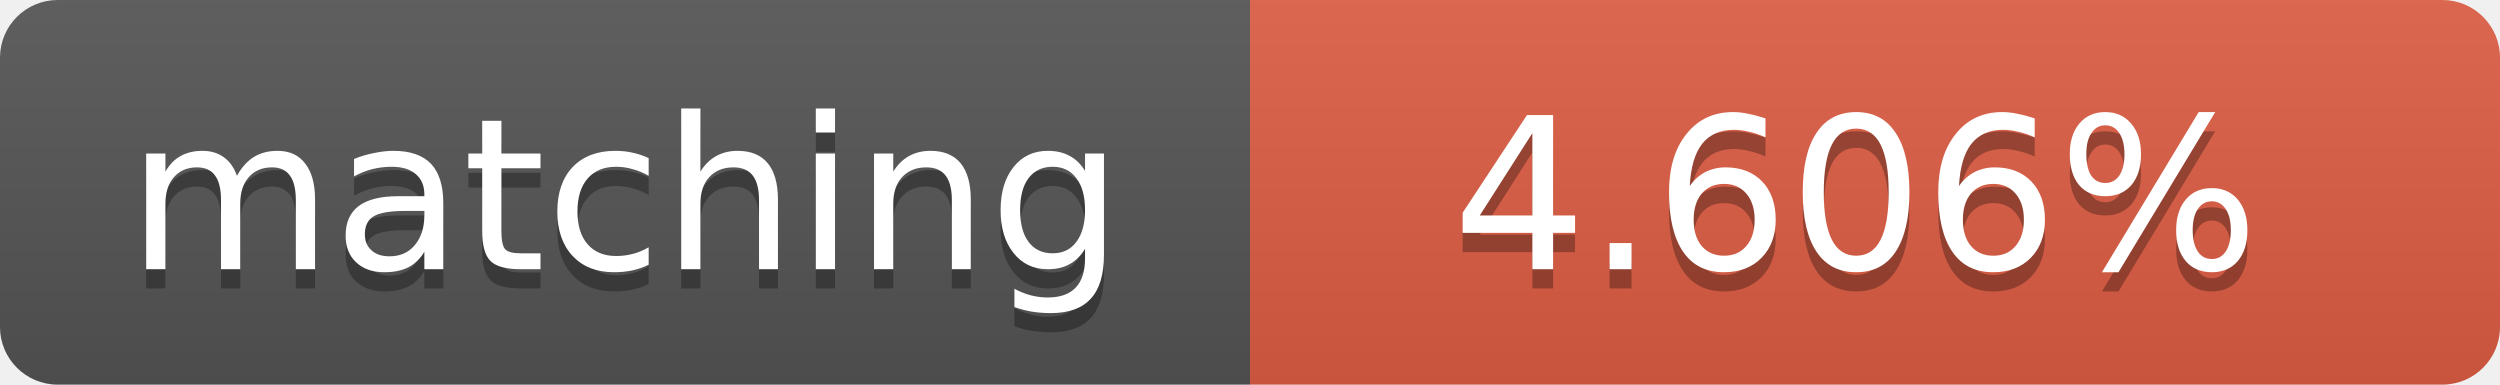
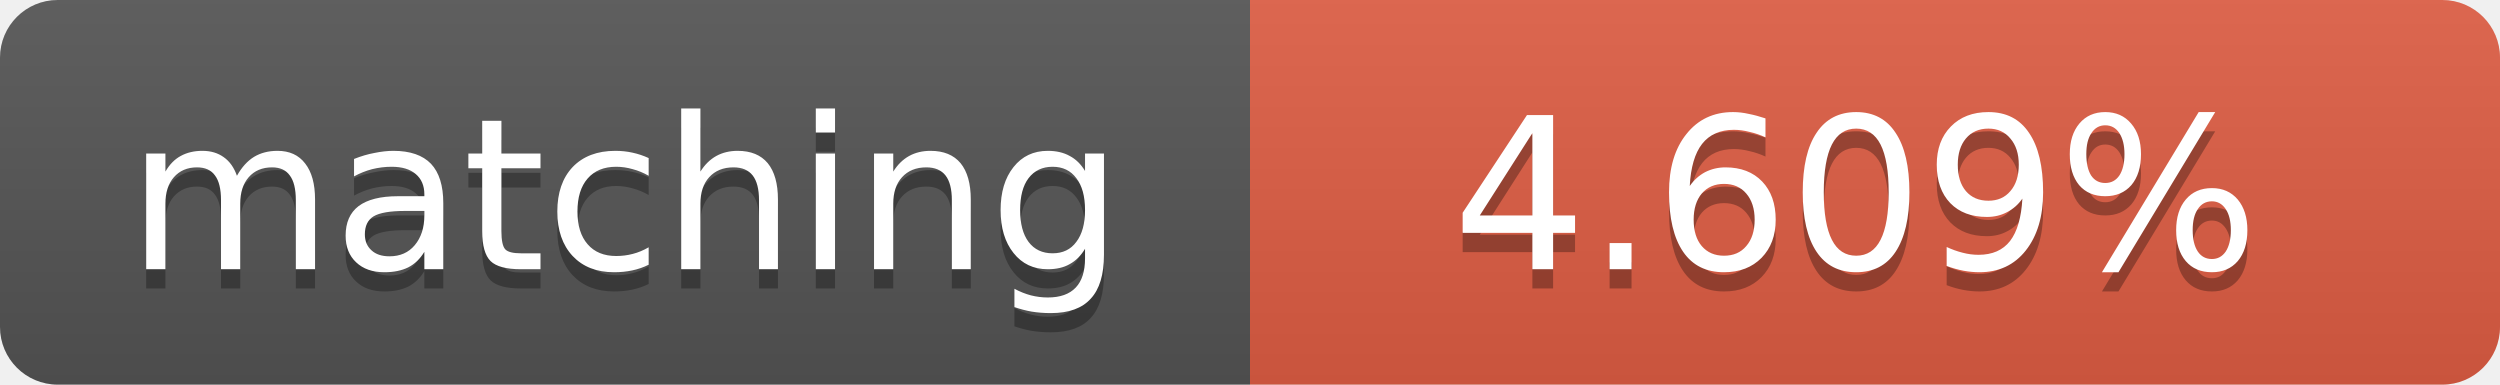
<svg xmlns="http://www.w3.org/2000/svg" width="130" height="20">
  <linearGradient id="b" x2="0" y2="100%">
    <stop offset="0" stop-color="#bbb" stop-opacity=".1" />
    <stop offset="1" stop-opacity=".1" />
  </linearGradient>
  <clipPath id="a">
    <rect width="130" height="20" rx="3" fill="#fff" />
  </clipPath>
  <g clip-path="url(#a)">
    <path fill="#555" d="M0 0h65v20H0z" />
    <path fill="#e05d44" d="M65 0h65v20H65z" />
    <path fill="url(#b)" d="M0 0h130v20H0z" />
  </g>
  <g fill="#fff" text-anchor="middle" font-family="DejaVu Sans,Verdana,Geneva,sans-serif" font-size="11">
    <text x="32.5" y="15" fill="#010101" fill-opacity=".3">matching</text>
    <text x="32.5" y="14">matching</text>
-     <text x="96.5" y="15" fill="#010101" fill-opacity=".3">4.606%</text>
-     <text x="96.5" y="14">4.606%</text>
+     <text x="96.5" y="15" fill="#010101" fill-opacity=".3">4.609%</text>
+     <text x="96.5" y="14">4.609%</text>
  </g>
</svg>
